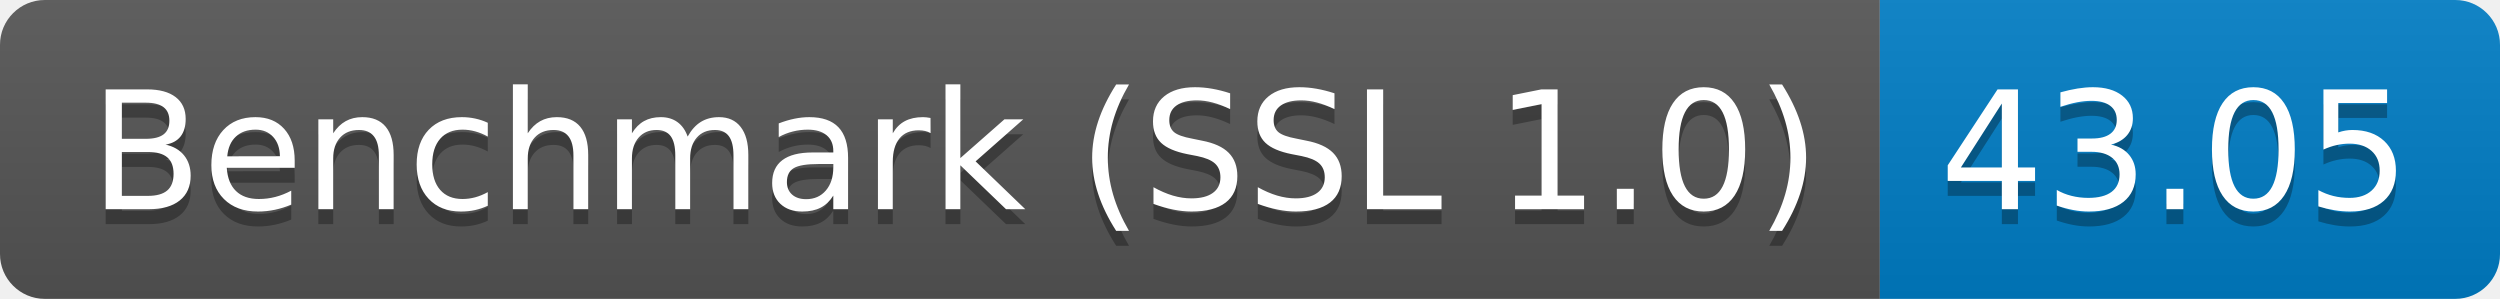
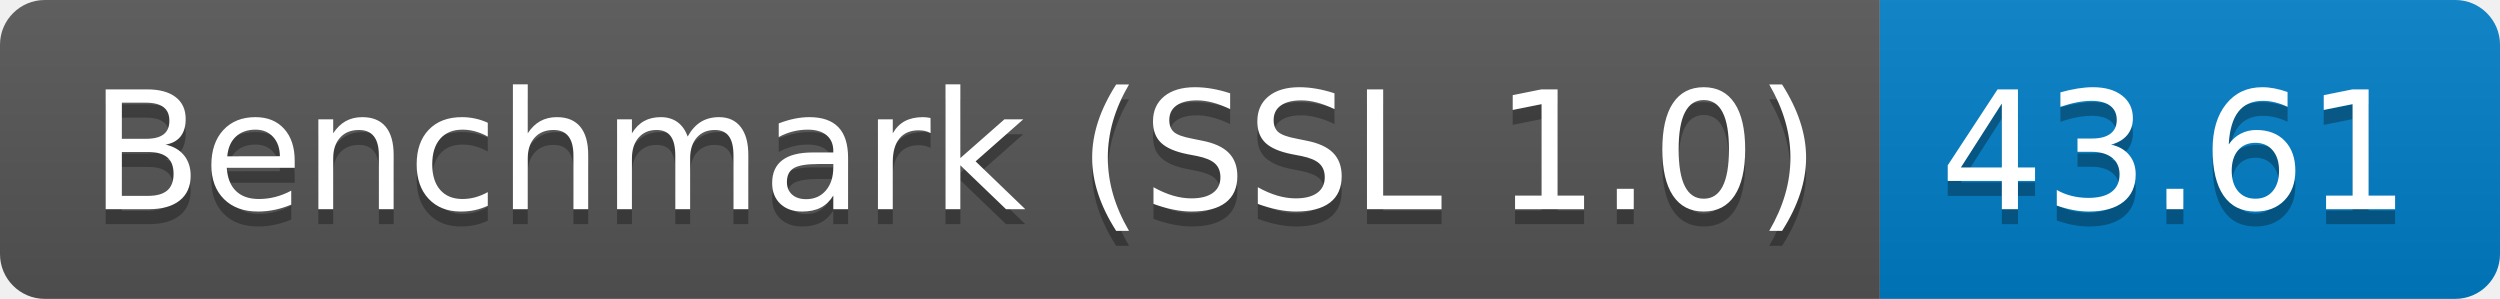
<svg xmlns="http://www.w3.org/2000/svg" height="20" width="167.3">
  <linearGradient id="smooth" x2="0" y2="100%">
    <stop offset="0" stop-color="#bbb" stop-opacity=".1" />
    <stop offset="1" stop-opacity=".1" />
  </linearGradient>
  <clipPath id="round">
    <rect fill="#fff" height="20" rx="3" width="167.3" />
  </clipPath>
  <g clip-path="url(#round)">
    <rect fill="#555" height="20" width="125.8" />
    <rect fill="#007ec6" height="20" width="41.5" x="125.8" />
    <rect fill="url(#smooth)" height="20" width="167.3" />
  </g>
  <g fill="#fff" font-family="DejaVu Sans,Verdana,Geneva,sans-serif" font-size="110" text-anchor="middle">
    <text fill="#010101" fill-opacity=".3" lengthAdjust="spacing" textLength="1158.0" transform="scale(0.1)" x="639.0" y="150">Benchmark (SSL 1.0)</text>
    <text lengthAdjust="spacing" textLength="1158.0" transform="scale(0.1)" x="639.0" y="140">Benchmark (SSL 1.0)</text>
-     <text fill="#010101" fill-opacity=".3" lengthAdjust="spacing" textLength="315.0" transform="scale(0.1)" x="1455.5" y="150">43.05</text>
-     <text lengthAdjust="spacing" textLength="315.0" transform="scale(0.1)" x="1455.5" y="140">43.05</text>
+     <text fill="#010101" fill-opacity=".3" lengthAdjust="spacing" textLength="315.0" transform="scale(0.1)" x="1455.5" y="150">43.61</text>
+     <text lengthAdjust="spacing" textLength="315.0" transform="scale(0.1)" x="1455.5" y="140">43.61</text>
  </g>
</svg>
